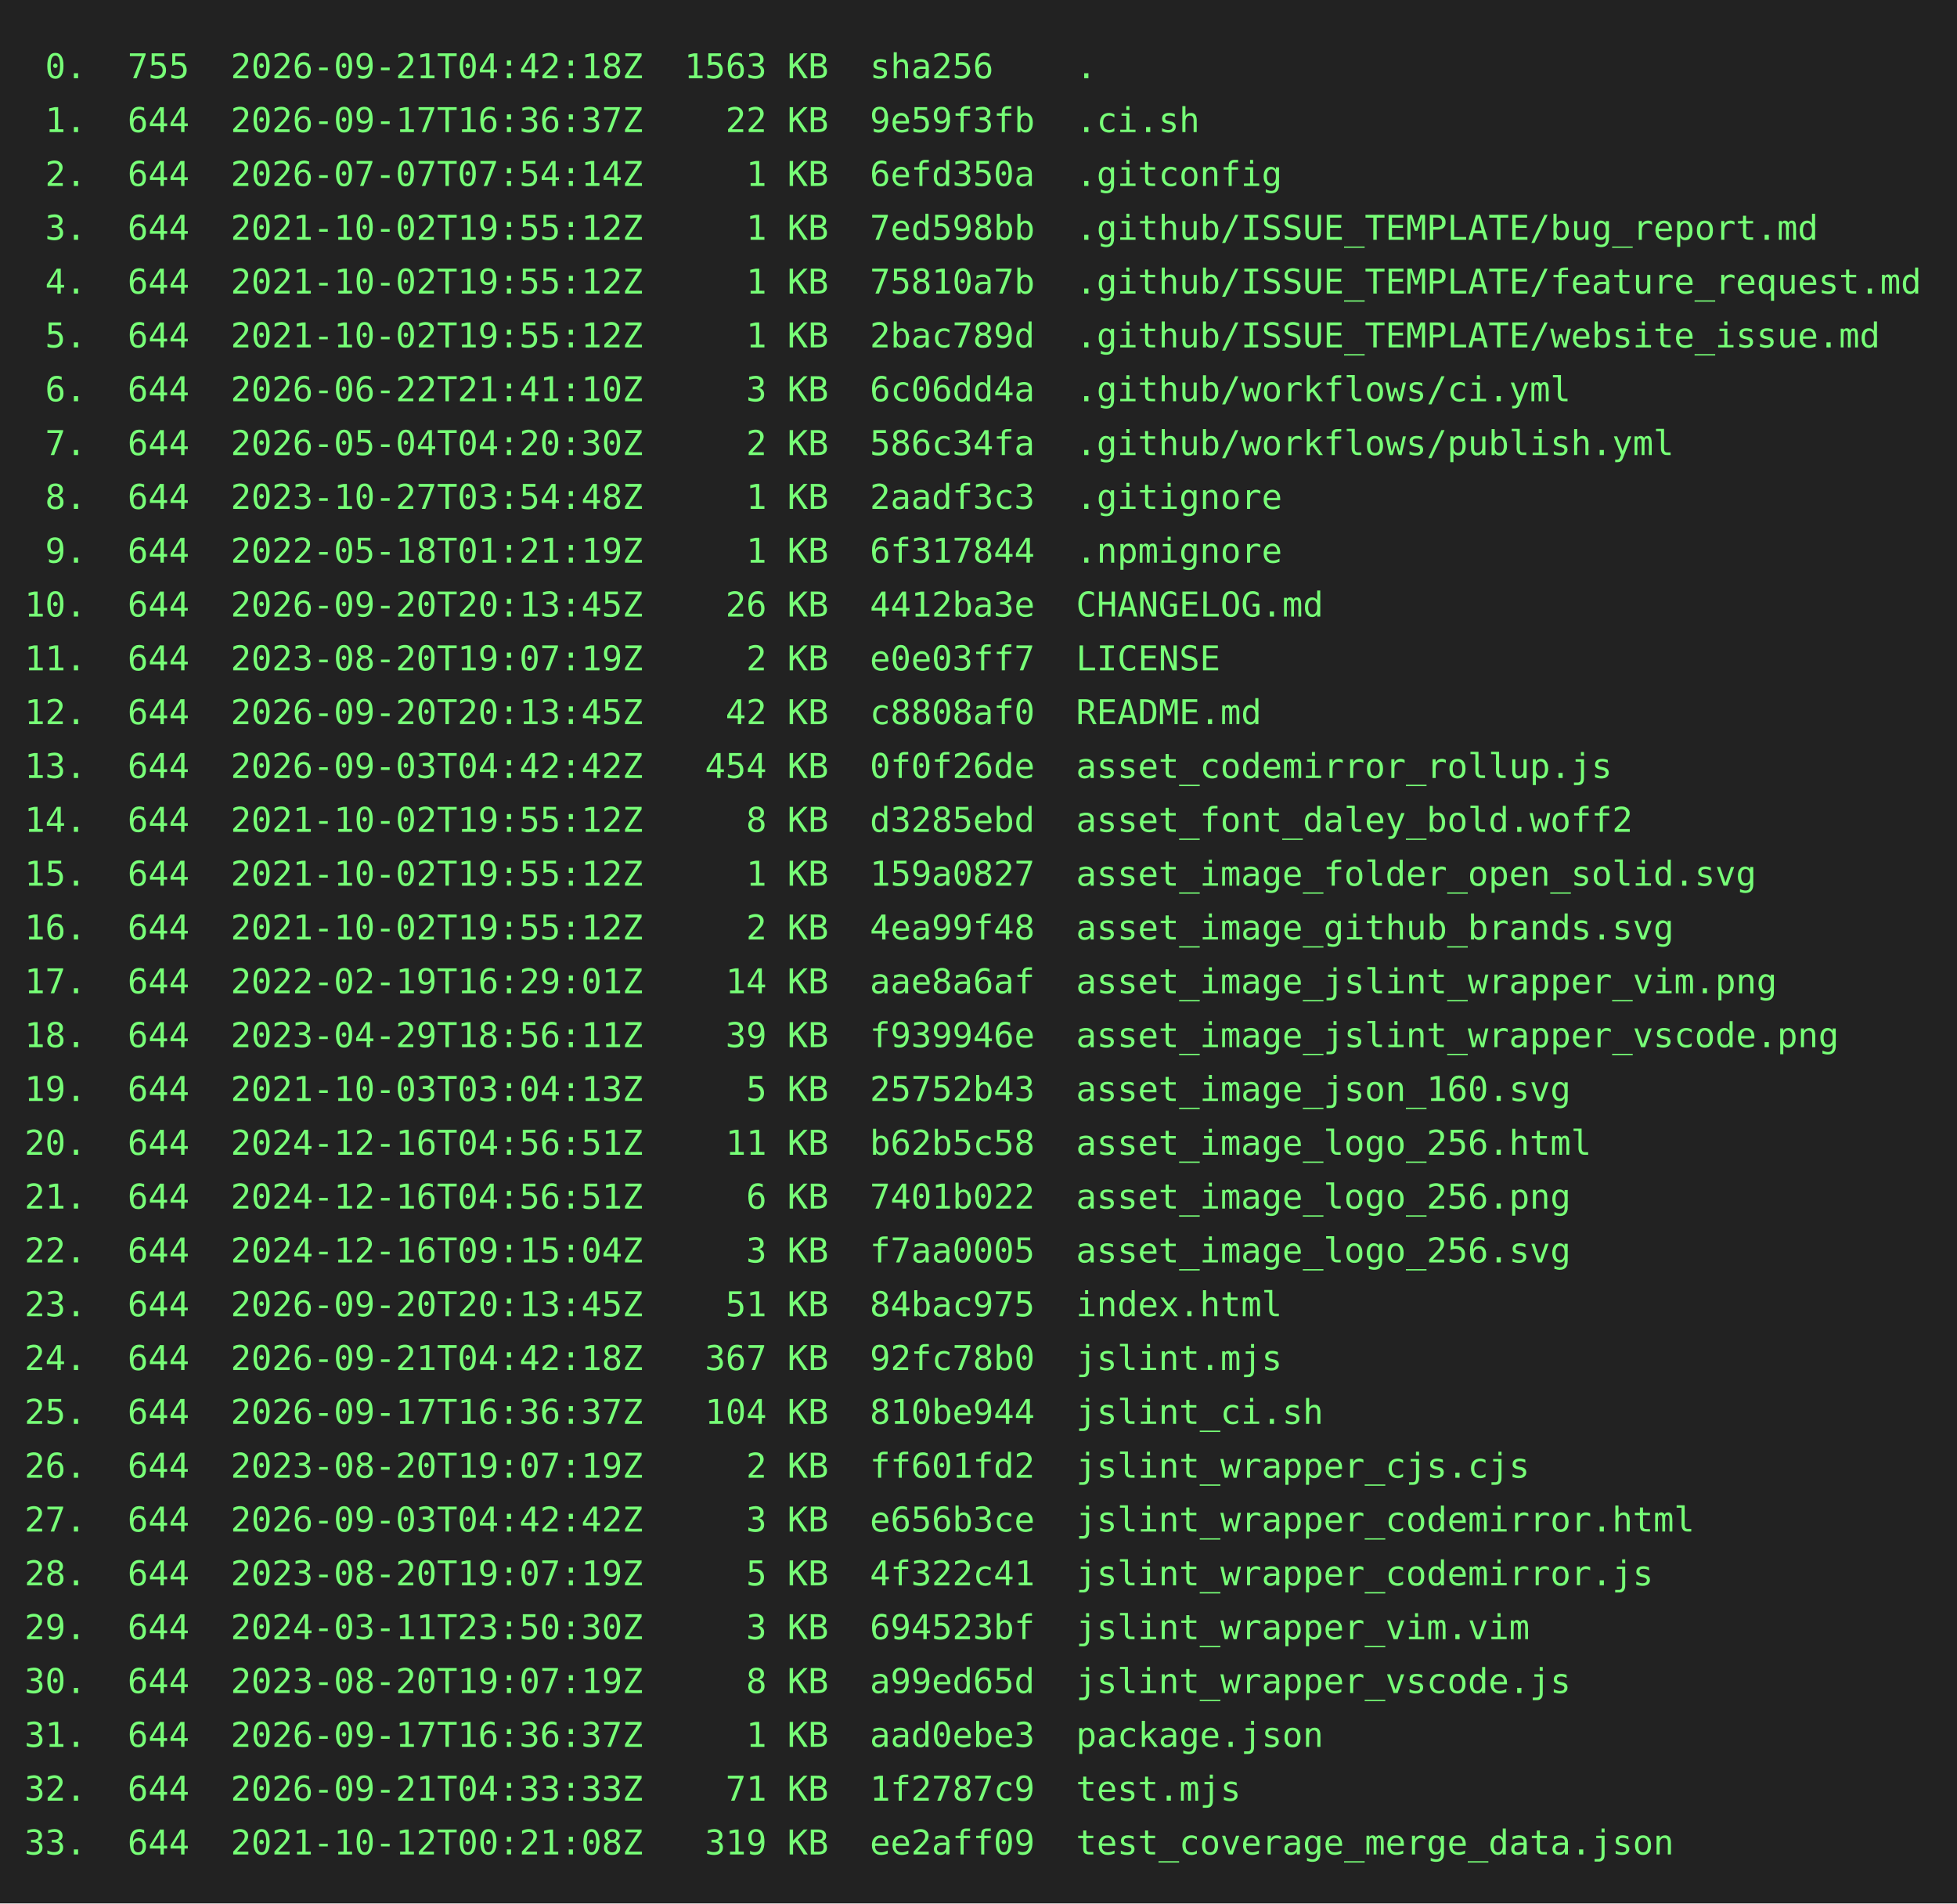
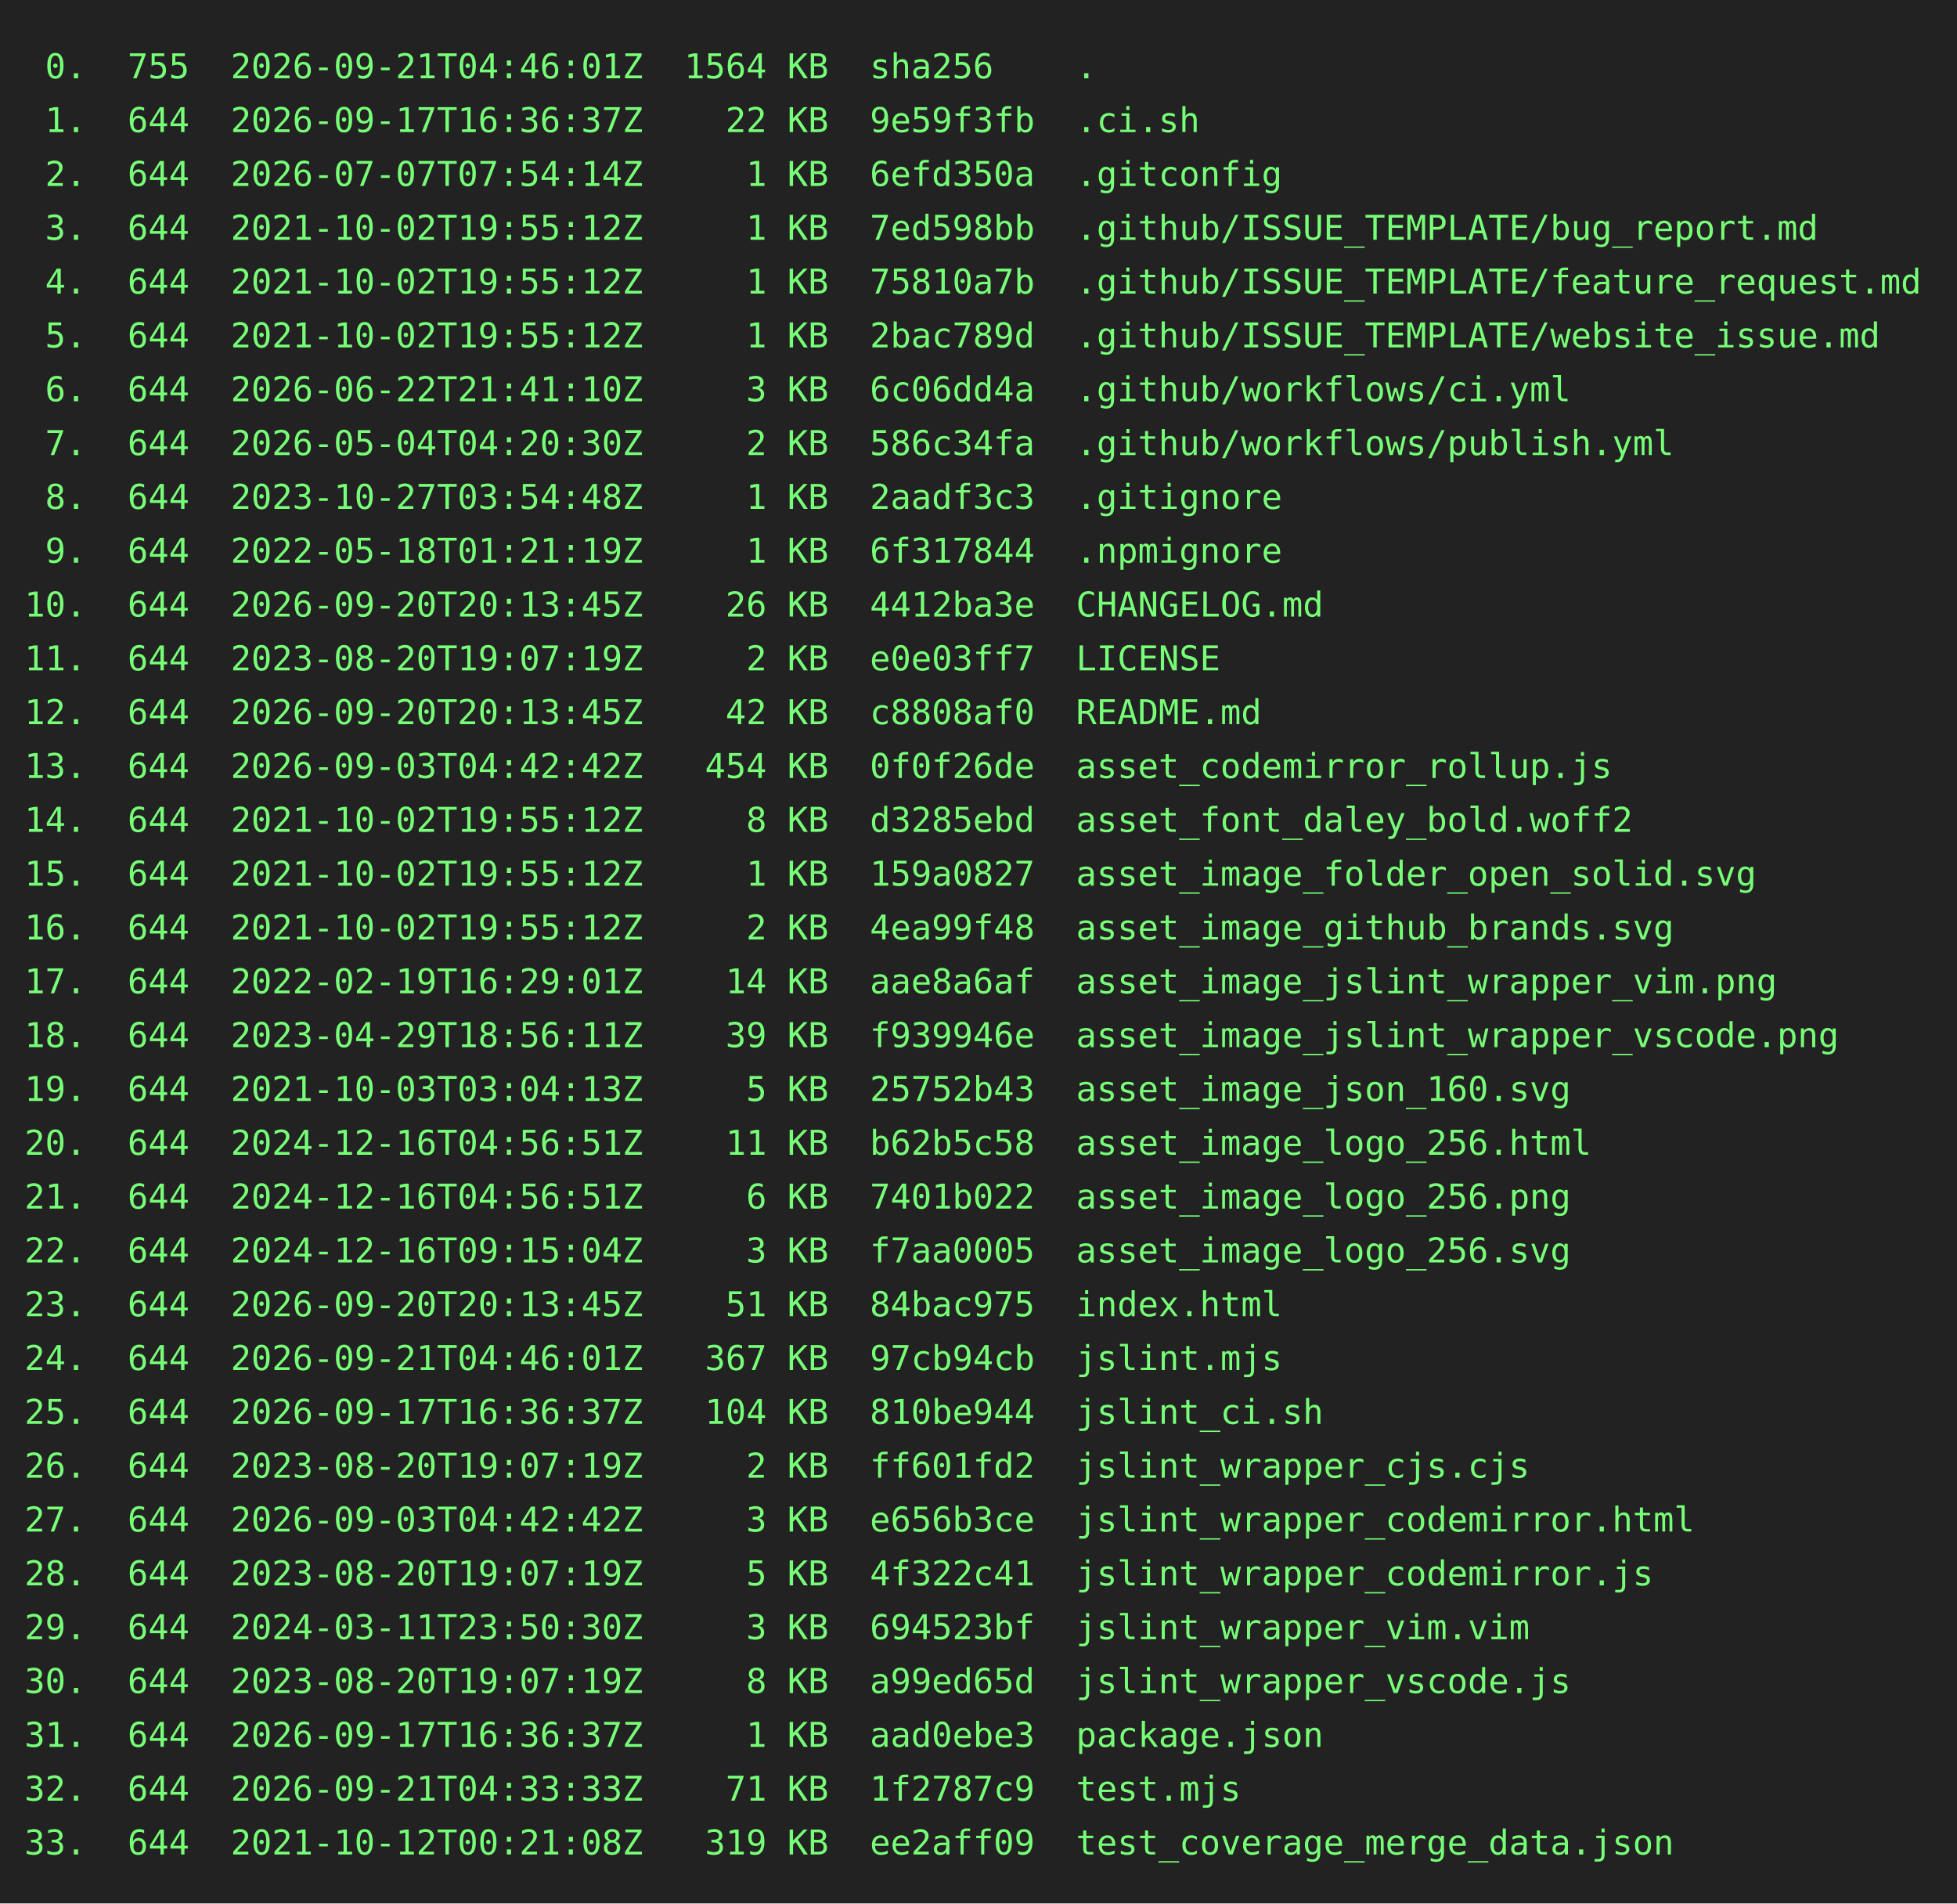
<svg xmlns="http://www.w3.org/2000/svg" height="778" width="800">
  <rect height="778" fill="#222" width="800" />
  <text fill="#7f7" font-family="consolas, menlo, monospace" font-size="14" xml:space="preserve">
-     <tspan lengthAdjust="spacingAndGlyphs" textLength="768" x="10" y="32"> 0.  755  2026-09-21T04:42:18Z  1563 KB  sha256    .                                             </tspan>
+     <tspan lengthAdjust="spacingAndGlyphs" textLength="768" x="10" y="32"> 0.  755  2026-09-21T04:46:01Z  1564 KB  sha256    .                                             </tspan>
    <tspan lengthAdjust="spacingAndGlyphs" textLength="768" x="10" y="54"> 1.  644  2026-09-17T16:36:37Z    22 KB  9e59f3fb  .ci.sh                                        </tspan>
    <tspan lengthAdjust="spacingAndGlyphs" textLength="768" x="10" y="76"> 2.  644  2026-07-07T07:54:14Z     1 KB  6efd350a  .gitconfig                                    </tspan>
    <tspan lengthAdjust="spacingAndGlyphs" textLength="768" x="10" y="98"> 3.  644  2021-10-02T19:55:12Z     1 KB  7ed598bb  .github/ISSUE_TEMPLATE/bug_report.md          </tspan>
    <tspan lengthAdjust="spacingAndGlyphs" textLength="768" x="10" y="120"> 4.  644  2021-10-02T19:55:12Z     1 KB  75810a7b  .github/ISSUE_TEMPLATE/feature_request.md     </tspan>
    <tspan lengthAdjust="spacingAndGlyphs" textLength="768" x="10" y="142"> 5.  644  2021-10-02T19:55:12Z     1 KB  2bac789d  .github/ISSUE_TEMPLATE/website_issue.md       </tspan>
    <tspan lengthAdjust="spacingAndGlyphs" textLength="768" x="10" y="164"> 6.  644  2026-06-22T21:41:10Z     3 KB  6c06dd4a  .github/workflows/ci.yml                      </tspan>
    <tspan lengthAdjust="spacingAndGlyphs" textLength="768" x="10" y="186"> 7.  644  2026-05-04T04:20:30Z     2 KB  586c34fa  .github/workflows/publish.yml                 </tspan>
    <tspan lengthAdjust="spacingAndGlyphs" textLength="768" x="10" y="208"> 8.  644  2023-10-27T03:54:48Z     1 KB  2aadf3c3  .gitignore                                    </tspan>
    <tspan lengthAdjust="spacingAndGlyphs" textLength="768" x="10" y="230"> 9.  644  2022-05-18T01:21:19Z     1 KB  6f317844  .npmignore                                    </tspan>
    <tspan lengthAdjust="spacingAndGlyphs" textLength="768" x="10" y="252">10.  644  2026-09-20T20:13:45Z    26 KB  4412ba3e  CHANGELOG.md                                  </tspan>
    <tspan lengthAdjust="spacingAndGlyphs" textLength="768" x="10" y="274">11.  644  2023-08-20T19:07:19Z     2 KB  e0e03ff7  LICENSE                                       </tspan>
    <tspan lengthAdjust="spacingAndGlyphs" textLength="768" x="10" y="296">12.  644  2026-09-20T20:13:45Z    42 KB  c8808af0  README.md                                     </tspan>
    <tspan lengthAdjust="spacingAndGlyphs" textLength="768" x="10" y="318">13.  644  2026-09-03T04:42:42Z   454 KB  0f0f26de  asset_codemirror_rollup.js                    </tspan>
    <tspan lengthAdjust="spacingAndGlyphs" textLength="768" x="10" y="340">14.  644  2021-10-02T19:55:12Z     8 KB  d3285ebd  asset_font_daley_bold.woff2                   </tspan>
    <tspan lengthAdjust="spacingAndGlyphs" textLength="768" x="10" y="362">15.  644  2021-10-02T19:55:12Z     1 KB  159a0827  asset_image_folder_open_solid.svg             </tspan>
    <tspan lengthAdjust="spacingAndGlyphs" textLength="768" x="10" y="384">16.  644  2021-10-02T19:55:12Z     2 KB  4ea99f48  asset_image_github_brands.svg                 </tspan>
    <tspan lengthAdjust="spacingAndGlyphs" textLength="768" x="10" y="406">17.  644  2022-02-19T16:29:01Z    14 KB  aae8a6af  asset_image_jslint_wrapper_vim.png            </tspan>
    <tspan lengthAdjust="spacingAndGlyphs" textLength="768" x="10" y="428">18.  644  2023-04-29T18:56:11Z    39 KB  f939946e  asset_image_jslint_wrapper_vscode.png         </tspan>
    <tspan lengthAdjust="spacingAndGlyphs" textLength="768" x="10" y="450">19.  644  2021-10-03T03:04:13Z     5 KB  25752b43  asset_image_json_160.svg                      </tspan>
    <tspan lengthAdjust="spacingAndGlyphs" textLength="768" x="10" y="472">20.  644  2024-12-16T04:56:51Z    11 KB  b62b5c58  asset_image_logo_256.html                     </tspan>
    <tspan lengthAdjust="spacingAndGlyphs" textLength="768" x="10" y="494">21.  644  2024-12-16T04:56:51Z     6 KB  7401b022  asset_image_logo_256.png                      </tspan>
    <tspan lengthAdjust="spacingAndGlyphs" textLength="768" x="10" y="516">22.  644  2024-12-16T09:15:04Z     3 KB  f7aa0005  asset_image_logo_256.svg                      </tspan>
    <tspan lengthAdjust="spacingAndGlyphs" textLength="768" x="10" y="538">23.  644  2026-09-20T20:13:45Z    51 KB  84bac975  index.html                                    </tspan>
-     <tspan lengthAdjust="spacingAndGlyphs" textLength="768" x="10" y="560">24.  644  2026-09-21T04:42:18Z   367 KB  92fc78b0  jslint.mjs                                    </tspan>
+     <tspan lengthAdjust="spacingAndGlyphs" textLength="768" x="10" y="560">24.  644  2026-09-21T04:46:01Z   367 KB  97cb94cb  jslint.mjs                                    </tspan>
    <tspan lengthAdjust="spacingAndGlyphs" textLength="768" x="10" y="582">25.  644  2026-09-17T16:36:37Z   104 KB  810be944  jslint_ci.sh                                  </tspan>
    <tspan lengthAdjust="spacingAndGlyphs" textLength="768" x="10" y="604">26.  644  2023-08-20T19:07:19Z     2 KB  ff601fd2  jslint_wrapper_cjs.cjs                        </tspan>
    <tspan lengthAdjust="spacingAndGlyphs" textLength="768" x="10" y="626">27.  644  2026-09-03T04:42:42Z     3 KB  e656b3ce  jslint_wrapper_codemirror.html                </tspan>
    <tspan lengthAdjust="spacingAndGlyphs" textLength="768" x="10" y="648">28.  644  2023-08-20T19:07:19Z     5 KB  4f322c41  jslint_wrapper_codemirror.js                  </tspan>
    <tspan lengthAdjust="spacingAndGlyphs" textLength="768" x="10" y="670">29.  644  2024-03-11T23:50:30Z     3 KB  694523bf  jslint_wrapper_vim.vim                        </tspan>
    <tspan lengthAdjust="spacingAndGlyphs" textLength="768" x="10" y="692">30.  644  2023-08-20T19:07:19Z     8 KB  a99ed65d  jslint_wrapper_vscode.js                      </tspan>
    <tspan lengthAdjust="spacingAndGlyphs" textLength="768" x="10" y="714">31.  644  2026-09-17T16:36:37Z     1 KB  aad0ebe3  package.json                                  </tspan>
    <tspan lengthAdjust="spacingAndGlyphs" textLength="768" x="10" y="736">32.  644  2026-09-21T04:33:33Z    71 KB  1f2787c9  test.mjs                                      </tspan>
    <tspan lengthAdjust="spacingAndGlyphs" textLength="768" x="10" y="758">33.  644  2021-10-12T00:21:08Z   319 KB  ee2aff09  test_coverage_merge_data.json                 </tspan>
  </text>
</svg>
